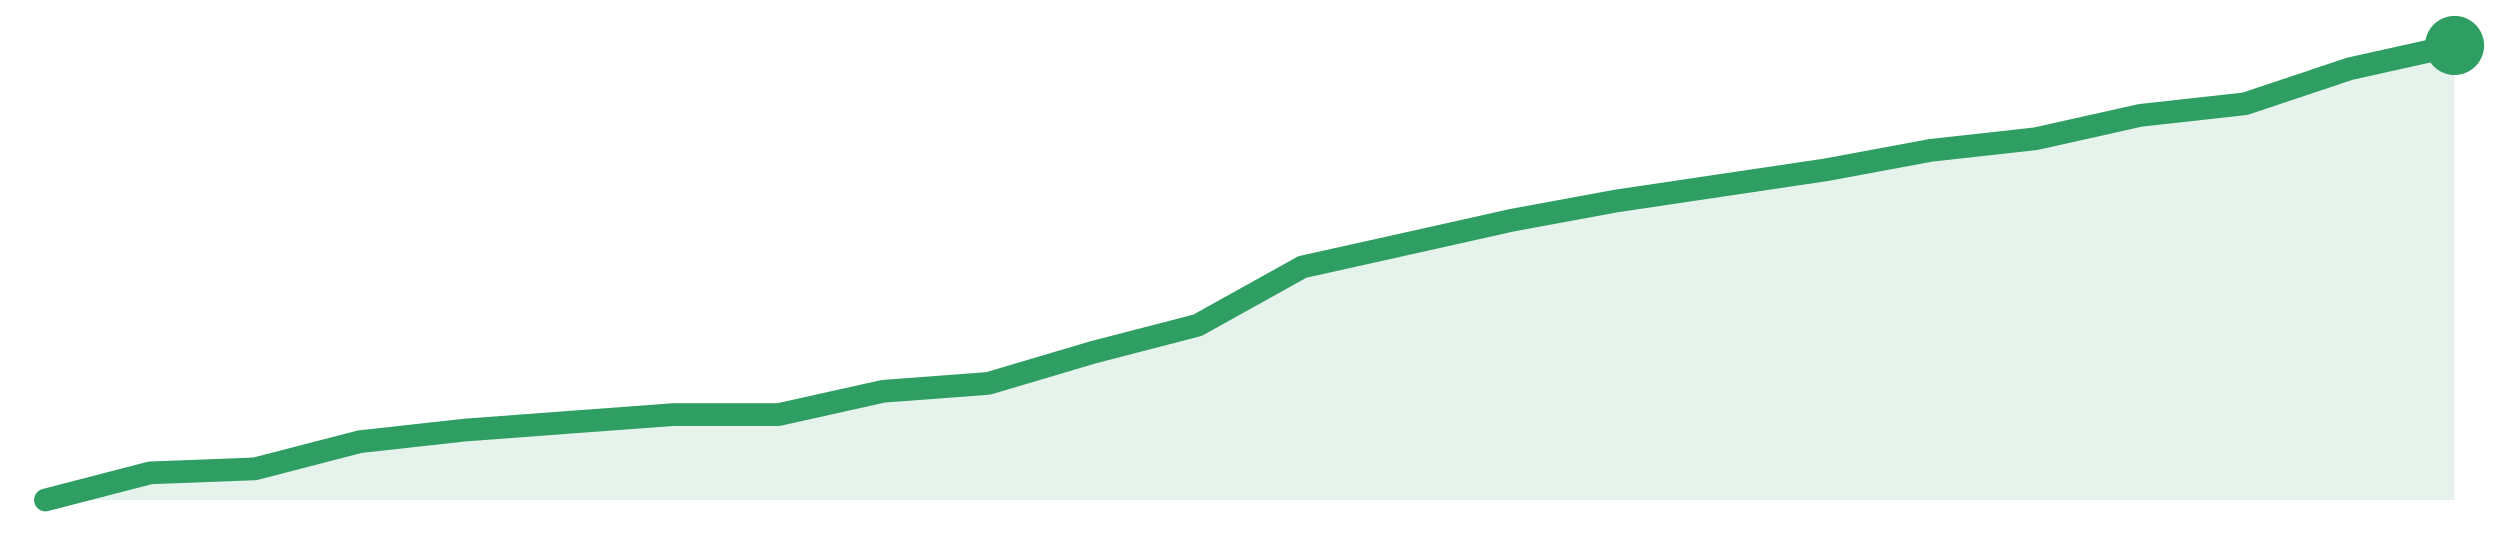
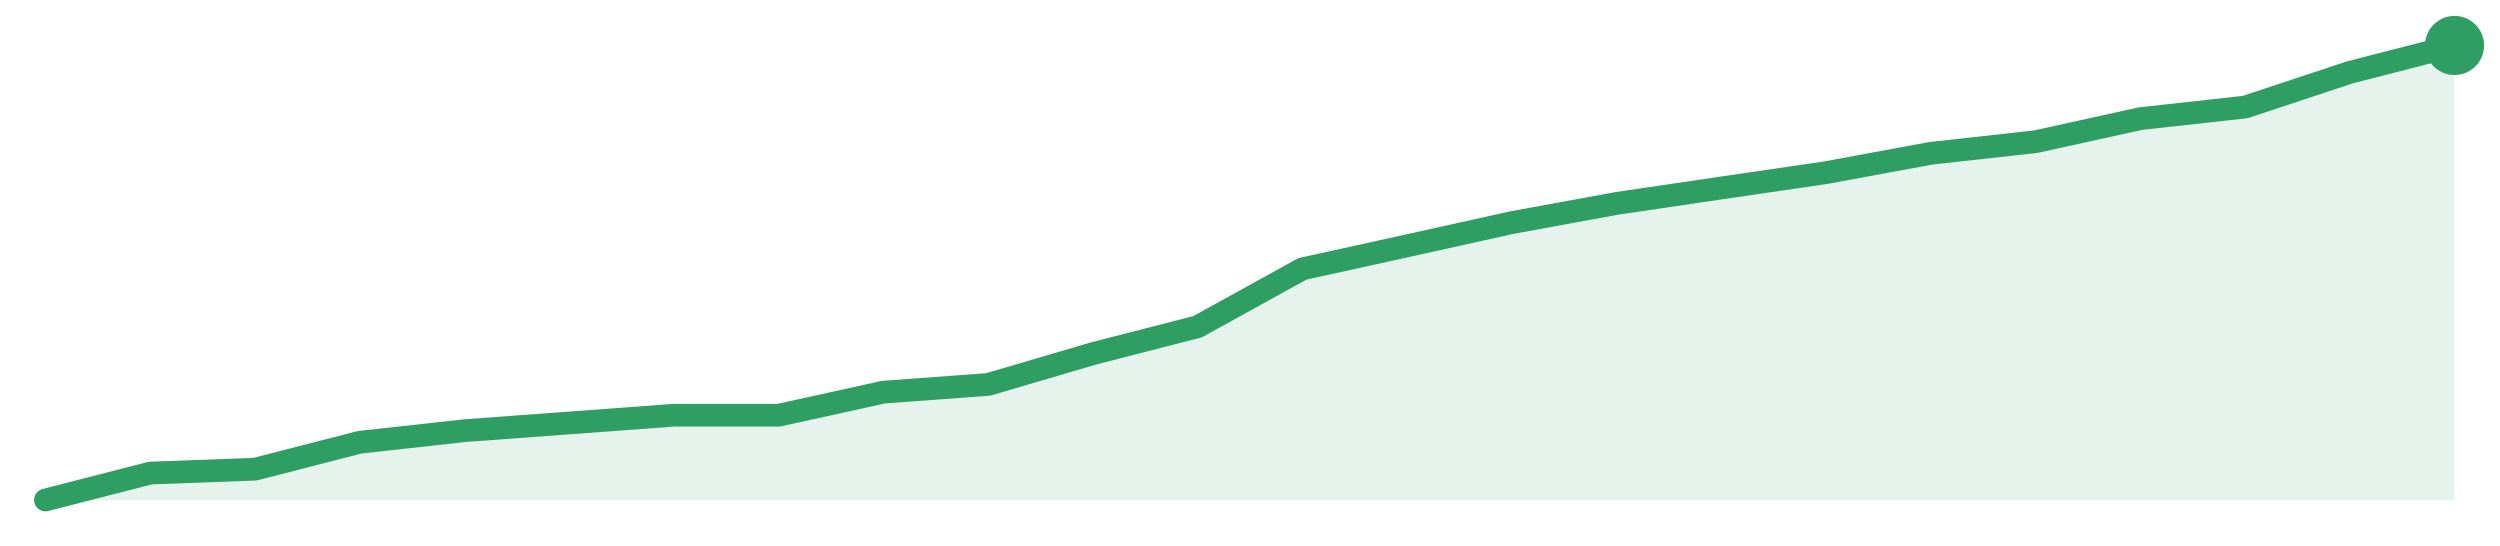
<svg xmlns="http://www.w3.org/2000/svg" width="220" height="48" viewBox="0 0 220 48" role="img" aria-label="trend">
-   <path d="M4.0,44.0 L4.0,44.0 L13.22,41.61 L22.43,41.26 L31.65,38.87 L40.87,37.85 L50.09,37.16 L59.3,36.48 L68.52,36.48 L77.74,34.43 L86.96,33.74 L96.17,31.01 L105.39,28.62 L114.61,23.49 L123.83,21.44 L133.04,19.38 L142.26,17.68 L151.48,16.31 L160.7,14.94 L169.91,13.23 L179.13,12.21 L188.35,10.15 L197.57,9.13 L206.78,6.05 L216.0,4.0 L216.0,44.0 Z" fill="#2f9e631f" />
-   <path d="M4.0,44.0 L13.22,41.61 L22.43,41.26 L31.65,38.87 L40.87,37.85 L50.09,37.16 L59.3,36.48 L68.52,36.48 L77.74,34.43 L86.96,33.74 L96.17,31.01 L105.39,28.62 L114.61,23.49 L123.83,21.44 L133.04,19.38 L142.26,17.68 L151.48,16.31 L160.7,14.94 L169.91,13.23 L179.13,12.21 L188.35,10.15 L197.57,9.13 L206.78,6.05 L216.0,4.0" fill="none" stroke="#2f9e63" stroke-width="2" stroke-linejoin="round" stroke-linecap="round" />
+   <path d="M4.0,44.0 L4.0,44.0 L13.22,41.63 L22.43,41.29 L31.65,38.92 L40.87,37.9 L50.09,37.22 L59.3,36.54 L68.52,36.54 L77.74,34.51 L86.96,33.83 L96.17,31.12 L105.39,28.75 L114.61,23.66 L123.83,21.63 L133.04,19.59 L142.26,17.9 L151.48,16.54 L160.7,15.19 L169.91,13.49 L179.13,12.47 L188.35,10.44 L197.57,9.42 L206.78,6.37 L216.0,4.0 L216.0,44.0 Z" fill="#2f9e631f" />
+   <path d="M4.0,44.0 L13.22,41.63 L22.43,41.29 L31.65,38.92 L40.87,37.9 L50.09,37.22 L59.3,36.54 L68.52,36.54 L77.74,34.51 L86.96,33.83 L96.17,31.12 L105.39,28.75 L114.61,23.66 L123.83,21.63 L133.04,19.59 L142.26,17.9 L151.48,16.54 L160.7,15.19 L169.91,13.49 L179.13,12.47 L188.35,10.44 L197.57,9.42 L206.78,6.37 L216.0,4.0" fill="none" stroke="#2f9e63" stroke-width="2" stroke-linejoin="round" stroke-linecap="round" />
  <circle cx="216.0" cy="4.0" r="2.6" fill="#2f9e63" />
</svg>
